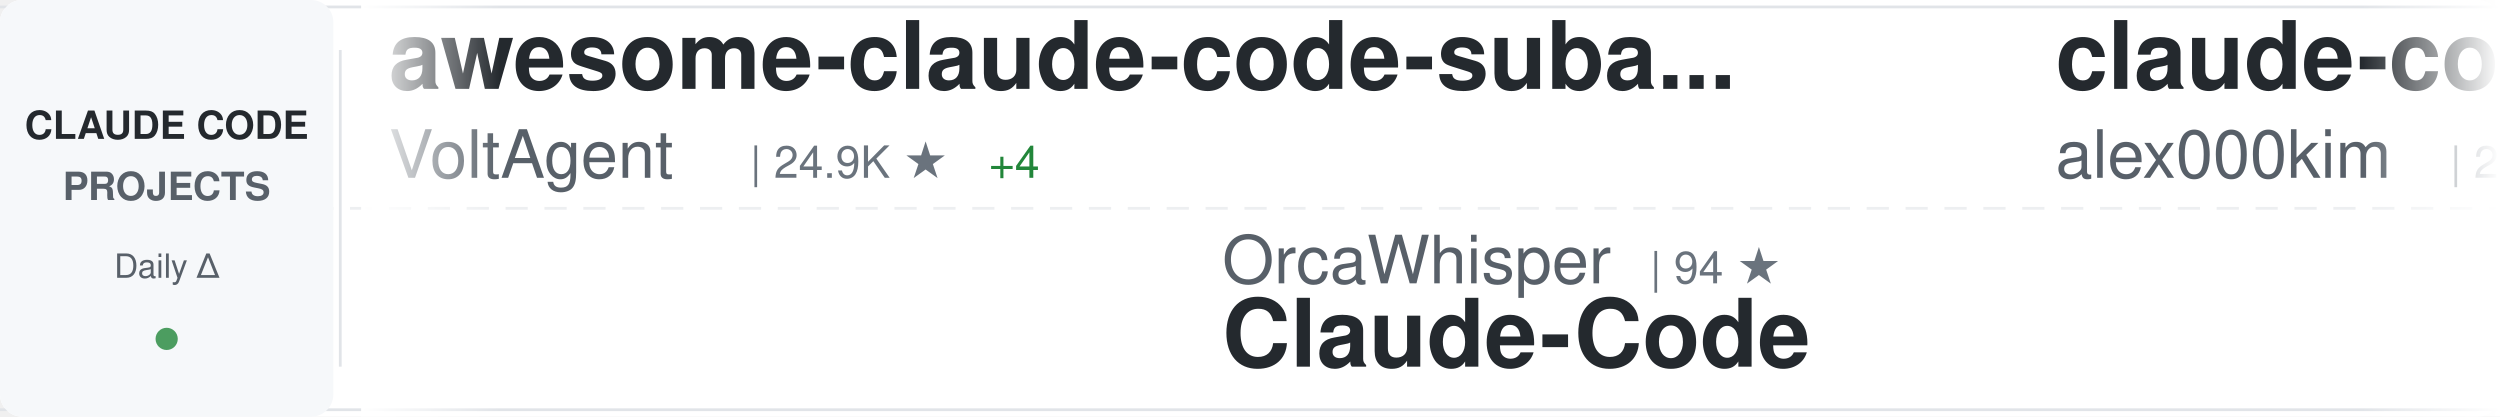
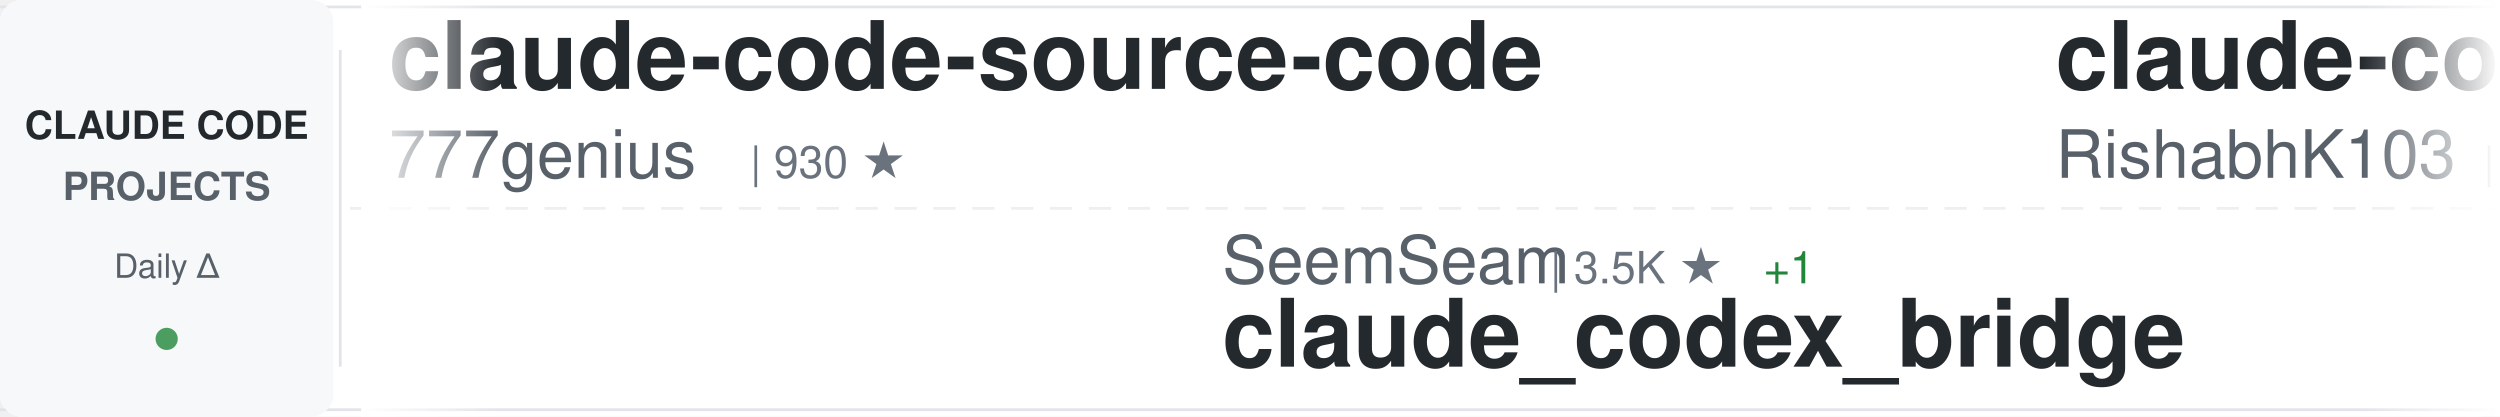
<svg xmlns="http://www.w3.org/2000/svg" width="900" height="150">
  <defs>
    <linearGradient id="awesomeLeftFade" x1="0%" y1="0%" x2="100%" y2="0%">
      <stop offset="0%" style="stop-color:#ffffff;stop-opacity:1" />
      <stop offset="100%" style="stop-color:#ffffff;stop-opacity:0" />
    </linearGradient>
    <linearGradient id="awesomeRightFade" x1="0%" y1="0%" x2="100%" y2="0%">
      <stop offset="0%" style="stop-color:#ffffff;stop-opacity:0" />
      <stop offset="100%" style="stop-color:#ffffff;stop-opacity:1" />
    </linearGradient>
  </defs>
  <rect width="900" height="150" fill="#ffffff" rx="8" />
  <rect x="0" y="2" width="900" height="1" fill="#e1e4e8" />
  <rect x="0" y="147" width="900" height="1" fill="#e1e4e8" />
  <line x1="0" y1="75" x2="900" y2="75" stroke="#e1e4e8" stroke-width="1" stroke-dasharray="8 6" opacity="0.6" />
  <rect x="0" y="0" width="120" height="150" fill="#f6f8fa" rx="8" />
  <text x="60" y="50" font-family="-apple-system, BlinkMacSystemFont, 'Segoe UI', Helvetica, Arial, sans-serif" font-size="14" font-weight="600" fill="#24292e" text-anchor="middle">CLAUDE CODE</text>
  <text x="60" y="72" font-family="-apple-system, BlinkMacSystemFont, 'Segoe UI', Helvetica, Arial, sans-serif" font-size="14" font-weight="600" fill="#586069" text-anchor="middle">PROJECTS</text>
  <text x="60" y="100" font-family="-apple-system, BlinkMacSystemFont, 'Segoe UI', Helvetica, Arial, sans-serif" font-size="12" font-weight="500" fill="#586069" text-anchor="middle">Daily Δ</text>
  <circle cx="60" cy="122" r="4" fill="#22863a" opacity="0.8" />
  <rect x="122" y="18" width="1" height="114" fill="#e1e4e8" />
  <clipPath id="awesomeTickerClip">
    <rect x="130" y="0" width="770" height="150" />
  </clipPath>
  <g clip-path="url(#awesomeTickerClip)">
    <g id="awesomeTickerItems">
      <animateTransform attributeName="transform" attributeType="XML" type="translate" from="0 0" to="-3000 0" dur="54s" repeatCount="indefinite" />
      <g transform="translate(0, 0)">
-         <text x="140" y="32" font-family="-apple-system, BlinkMacSystemFont, 'Segoe UI', Helvetica, Arial, sans-serif" font-size="34" font-weight="600" fill="#24292e">awesome-claude-code-suba...</text>
-         <text x="140" y="64" font-family="-apple-system, BlinkMacSystemFont, 'Segoe UI', Helvetica, Arial, sans-serif" font-size="24" font-weight="400" fill="#586069">VoltAgent</text>
-         <text x="270" y="64" font-family="-apple-system, BlinkMacSystemFont, 'Segoe UI', Helvetica, Arial, sans-serif" font-size="16" font-weight="500" fill="#6a737d">| 24.9K ★</text>
-         <text x="356" y="64" font-family="-apple-system, BlinkMacSystemFont, 'Segoe UI', Helvetica, Arial, sans-serif" font-size="16" font-weight="500" fill="#22863a"> +4</text>
+         <text x="140" y="32" font-family="-apple-system, BlinkMacSystemFont, 'Segoe UI', Helvetica, Arial, sans-serif" font-size="34" font-weight="600" fill="#24292e">claude-code-source-code</text>
+         <text x="140" y="64" font-family="-apple-system, BlinkMacSystemFont, 'Segoe UI', Helvetica, Arial, sans-serif" font-size="24" font-weight="400" fill="#586069">777genius</text>
+         <text x="270" y="64" font-family="-apple-system, BlinkMacSystemFont, 'Segoe UI', Helvetica, Arial, sans-serif" font-size="16" font-weight="500" fill="#6a737d">| 930 ★</text>
      </g>
      <g transform="translate(300, 0)">
-         <text x="140" y="102" font-family="-apple-system, BlinkMacSystemFont, 'Segoe UI', Helvetica, Arial, sans-serif" font-size="24" font-weight="400" fill="#586069">OrcaWhisper</text>
-         <text x="294" y="102" font-family="-apple-system, BlinkMacSystemFont, 'Segoe UI', Helvetica, Arial, sans-serif" font-size="16" font-weight="500" fill="#6a737d">| 94 ★</text>
-         <text x="140" y="132" font-family="-apple-system, BlinkMacSystemFont, 'Segoe UI', Helvetica, Arial, sans-serif" font-size="34" font-weight="600" fill="#24292e">Claude-Code</text>
+         <text x="140" y="102" font-family="-apple-system, BlinkMacSystemFont, 'Segoe UI', Helvetica, Arial, sans-serif" font-size="24" font-weight="400" fill="#586069">SeemSeam</text>
+         <text x="258" y="102" font-family="-apple-system, BlinkMacSystemFont, 'Segoe UI', Helvetica, Arial, sans-serif" font-size="16" font-weight="500" fill="#6a737d">| 3.5K ★</text>
+         <text x="335" y="102" font-family="-apple-system, BlinkMacSystemFont, 'Segoe UI', Helvetica, Arial, sans-serif" font-size="16" font-weight="500" fill="#22863a"> +1</text>
+         <text x="140" y="132" font-family="-apple-system, BlinkMacSystemFont, 'Segoe UI', Helvetica, Arial, sans-serif" font-size="34" font-weight="600" fill="#24292e">claude_codex_bridge</text>
      </g>
      <g transform="translate(600, 0)">
        <text x="140" y="32" font-family="-apple-system, BlinkMacSystemFont, 'Segoe UI', Helvetica, Arial, sans-serif" font-size="34" font-weight="600" fill="#24292e">claude-code</text>
-         <text x="140" y="64" font-family="-apple-system, BlinkMacSystemFont, 'Segoe UI', Helvetica, Arial, sans-serif" font-size="24" font-weight="400" fill="#586069">alex000kim</text>
-         <text x="282" y="64" font-family="-apple-system, BlinkMacSystemFont, 'Segoe UI', Helvetica, Arial, sans-serif" font-size="16" font-weight="500" fill="#6a737d">| 233 ★</text>
+         <text x="140" y="64" font-family="-apple-system, BlinkMacSystemFont, 'Segoe UI', Helvetica, Arial, sans-serif" font-size="24" font-weight="400" fill="#586069">RishabhK103</text>
+         <text x="294" y="64" font-family="-apple-system, BlinkMacSystemFont, 'Segoe UI', Helvetica, Arial, sans-serif" font-size="16" font-weight="500" fill="#6a737d">| 104 ★</text>
      </g>
      <g transform="translate(900, 0)">
-         <text x="140" y="102" font-family="-apple-system, BlinkMacSystemFont, 'Segoe UI', Helvetica, Arial, sans-serif" font-size="24" font-weight="400" fill="#586069">AprilNEA</text>
-         <text x="258" y="102" font-family="-apple-system, BlinkMacSystemFont, 'Segoe UI', Helvetica, Arial, sans-serif" font-size="16" font-weight="500" fill="#6a737d">| 392 ★</text>
-         <text x="140" y="132" font-family="-apple-system, BlinkMacSystemFont, 'Segoe UI', Helvetica, Arial, sans-serif" font-size="34" font-weight="600" fill="#24292e">claude-code-source</text>
+         <text x="140" y="102" font-family="-apple-system, BlinkMacSystemFont, 'Segoe UI', Helvetica, Arial, sans-serif" font-size="24" font-weight="400" fill="#586069">alex000kim</text>
+         <text x="282" y="102" font-family="-apple-system, BlinkMacSystemFont, 'Segoe UI', Helvetica, Arial, sans-serif" font-size="16" font-weight="500" fill="#6a737d">| 233 ★</text>
+         <text x="140" y="132" font-family="-apple-system, BlinkMacSystemFont, 'Segoe UI', Helvetica, Arial, sans-serif" font-size="34" font-weight="600" fill="#24292e">claude-code</text>
      </g>
      <g transform="translate(1200, 0)">
-         <text x="140" y="32" font-family="-apple-system, BlinkMacSystemFont, 'Segoe UI', Helvetica, Arial, sans-serif" font-size="34" font-weight="600" fill="#24292e">claude-code-webui</text>
-         <text x="140" y="64" font-family="-apple-system, BlinkMacSystemFont, 'Segoe UI', Helvetica, Arial, sans-serif" font-size="24" font-weight="400" fill="#586069">sugyan</text>
-         <text x="234" y="64" font-family="-apple-system, BlinkMacSystemFont, 'Segoe UI', Helvetica, Arial, sans-serif" font-size="16" font-weight="500" fill="#6a737d">| 1.1K ★</text>
+         <text x="140" y="32" font-family="-apple-system, BlinkMacSystemFont, 'Segoe UI', Helvetica, Arial, sans-serif" font-size="34" font-weight="600" fill="#24292e">claude-code-system-promp...</text>
+         <text x="140" y="64" font-family="-apple-system, BlinkMacSystemFont, 'Segoe UI', Helvetica, Arial, sans-serif" font-size="24" font-weight="400" fill="#586069">Piebald-AI</text>
+         <text x="282" y="64" font-family="-apple-system, BlinkMacSystemFont, 'Segoe UI', Helvetica, Arial, sans-serif" font-size="16" font-weight="500" fill="#6a737d">| 12.6K ★</text>
+         <text x="368" y="64" font-family="-apple-system, BlinkMacSystemFont, 'Segoe UI', Helvetica, Arial, sans-serif" font-size="16" font-weight="500" fill="#22863a"> +2</text>
      </g>
      <g transform="translate(1500, 0)">
-         <text x="140" y="102" font-family="-apple-system, BlinkMacSystemFont, 'Segoe UI', Helvetica, Arial, sans-serif" font-size="24" font-weight="400" fill="#586069">nicedreamzapp</text>
-         <text x="318" y="102" font-family="-apple-system, BlinkMacSystemFont, 'Segoe UI', Helvetica, Arial, sans-serif" font-size="16" font-weight="500" fill="#6a737d">| 3.3K ★</text>
-         <text x="395" y="102" font-family="-apple-system, BlinkMacSystemFont, 'Segoe UI', Helvetica, Arial, sans-serif" font-size="16" font-weight="500" fill="#22863a"> +2</text>
-         <text x="140" y="132" font-family="-apple-system, BlinkMacSystemFont, 'Segoe UI', Helvetica, Arial, sans-serif" font-size="34" font-weight="600" fill="#24292e">claude-code-local</text>
+         <text x="140" y="102" font-family="-apple-system, BlinkMacSystemFont, 'Segoe UI', Helvetica, Arial, sans-serif" font-size="24" font-weight="400" fill="#586069">zstmfhy</text>
+         <text x="246" y="102" font-family="-apple-system, BlinkMacSystemFont, 'Segoe UI', Helvetica, Arial, sans-serif" font-size="16" font-weight="500" fill="#6a737d">| 189 ★</text>
+         <text x="140" y="132" font-family="-apple-system, BlinkMacSystemFont, 'Segoe UI', Helvetica, Arial, sans-serif" font-size="34" font-weight="600" fill="#24292e">Claude-code</text>
      </g>
      <g transform="translate(1800, 0)">
-         <text x="140" y="32" font-family="-apple-system, BlinkMacSystemFont, 'Segoe UI', Helvetica, Arial, sans-serif" font-size="34" font-weight="600" fill="#24292e">claude_codex_bridge</text>
-         <text x="140" y="64" font-family="-apple-system, BlinkMacSystemFont, 'Segoe UI', Helvetica, Arial, sans-serif" font-size="24" font-weight="400" fill="#586069">SeemSeam</text>
-         <text x="258" y="64" font-family="-apple-system, BlinkMacSystemFont, 'Segoe UI', Helvetica, Arial, sans-serif" font-size="16" font-weight="500" fill="#6a737d">| 3.5K ★</text>
+         <text x="140" y="32" font-family="-apple-system, BlinkMacSystemFont, 'Segoe UI', Helvetica, Arial, sans-serif" font-size="34" font-weight="600" fill="#24292e">claude-code-cli</text>
+         <text x="140" y="64" font-family="-apple-system, BlinkMacSystemFont, 'Segoe UI', Helvetica, Arial, sans-serif" font-size="24" font-weight="400" fill="#586069">huangserva</text>
+         <text x="282" y="64" font-family="-apple-system, BlinkMacSystemFont, 'Segoe UI', Helvetica, Arial, sans-serif" font-size="16" font-weight="500" fill="#6a737d">| 627 ★</text>
      </g>
      <g transform="translate(2100, 0)">
-         <text x="140" y="102" font-family="-apple-system, BlinkMacSystemFont, 'Segoe UI', Helvetica, Arial, sans-serif" font-size="24" font-weight="400" fill="#586069">musistudio</text>
-         <text x="282" y="102" font-family="-apple-system, BlinkMacSystemFont, 'Segoe UI', Helvetica, Arial, sans-serif" font-size="16" font-weight="500" fill="#6a737d">| 37.1K ★</text>
-         <text x="368" y="102" font-family="-apple-system, BlinkMacSystemFont, 'Segoe UI', Helvetica, Arial, sans-serif" font-size="16" font-weight="500" fill="#22863a"> +5</text>
-         <text x="140" y="132" font-family="-apple-system, BlinkMacSystemFont, 'Segoe UI', Helvetica, Arial, sans-serif" font-size="34" font-weight="600" fill="#24292e">claude-code-router</text>
+         <text x="140" y="102" font-family="-apple-system, BlinkMacSystemFont, 'Segoe UI', Helvetica, Arial, sans-serif" font-size="24" font-weight="400" fill="#586069">davila7</text>
+         <text x="246" y="102" font-family="-apple-system, BlinkMacSystemFont, 'Segoe UI', Helvetica, Arial, sans-serif" font-size="16" font-weight="500" fill="#6a737d">| 30.5K ★</text>
+         <text x="332" y="102" font-family="-apple-system, BlinkMacSystemFont, 'Segoe UI', Helvetica, Arial, sans-serif" font-size="16" font-weight="500" fill="#22863a"> +4</text>
+         <text x="140" y="132" font-family="-apple-system, BlinkMacSystemFont, 'Segoe UI', Helvetica, Arial, sans-serif" font-size="34" font-weight="600" fill="#24292e">claude-code-templates</text>
      </g>
      <g transform="translate(2400, 0)">
-         <text x="140" y="32" font-family="-apple-system, BlinkMacSystemFont, 'Segoe UI', Helvetica, Arial, sans-serif" font-size="34" font-weight="600" fill="#24292e">free-claude-code</text>
-         <text x="140" y="64" font-family="-apple-system, BlinkMacSystemFont, 'Segoe UI', Helvetica, Arial, sans-serif" font-size="24" font-weight="400" fill="#586069">Alishahryar1</text>
-         <text x="306" y="64" font-family="-apple-system, BlinkMacSystemFont, 'Segoe UI', Helvetica, Arial, sans-serif" font-size="16" font-weight="500" fill="#6a737d">| 53.3K ★</text>
-         <text x="392" y="64" font-family="-apple-system, BlinkMacSystemFont, 'Segoe UI', Helvetica, Arial, sans-serif" font-size="16" font-weight="500" fill="#22863a"> +59</text>
+         <text x="140" y="32" font-family="-apple-system, BlinkMacSystemFont, 'Segoe UI', Helvetica, Arial, sans-serif" font-size="34" font-weight="600" fill="#24292e">claude-code-source</text>
+         <text x="140" y="64" font-family="-apple-system, BlinkMacSystemFont, 'Segoe UI', Helvetica, Arial, sans-serif" font-size="24" font-weight="400" fill="#586069">hangsman</text>
+         <text x="258" y="64" font-family="-apple-system, BlinkMacSystemFont, 'Segoe UI', Helvetica, Arial, sans-serif" font-size="16" font-weight="500" fill="#6a737d">| 793 ★</text>
+         <text x="326" y="64" font-family="-apple-system, BlinkMacSystemFont, 'Segoe UI', Helvetica, Arial, sans-serif" font-size="16" font-weight="500" fill="#22863a"> +1</text>
      </g>
      <g transform="translate(2700, 0)">
-         <text x="140" y="102" font-family="-apple-system, BlinkMacSystemFont, 'Segoe UI', Helvetica, Arial, sans-serif" font-size="24" font-weight="400" fill="#586069">liuup</text>
-         <text x="222" y="102" font-family="-apple-system, BlinkMacSystemFont, 'Segoe UI', Helvetica, Arial, sans-serif" font-size="16" font-weight="500" fill="#6a737d">| 3.9K ★</text>
-         <text x="140" y="132" font-family="-apple-system, BlinkMacSystemFont, 'Segoe UI', Helvetica, Arial, sans-serif" font-size="34" font-weight="600" fill="#24292e">claude-code-analysis</text>
+         <text x="140" y="102" font-family="-apple-system, BlinkMacSystemFont, 'Segoe UI', Helvetica, Arial, sans-serif" font-size="24" font-weight="400" fill="#586069">VILA-Lab</text>
+         <text x="258" y="102" font-family="-apple-system, BlinkMacSystemFont, 'Segoe UI', Helvetica, Arial, sans-serif" font-size="16" font-weight="500" fill="#6a737d">| 2.1K ★</text>
+         <text x="140" y="132" font-family="-apple-system, BlinkMacSystemFont, 'Segoe UI', Helvetica, Arial, sans-serif" font-size="34" font-weight="600" fill="#24292e">Dive-into-Claude-Code</text>
      </g>
      <g transform="translate(3000, 0)">
-         <text x="140" y="32" font-family="-apple-system, BlinkMacSystemFont, 'Segoe UI', Helvetica, Arial, sans-serif" font-size="34" font-weight="600" fill="#24292e">awesome-claude-code-suba...</text>
-         <text x="140" y="64" font-family="-apple-system, BlinkMacSystemFont, 'Segoe UI', Helvetica, Arial, sans-serif" font-size="24" font-weight="400" fill="#586069">VoltAgent</text>
-         <text x="270" y="64" font-family="-apple-system, BlinkMacSystemFont, 'Segoe UI', Helvetica, Arial, sans-serif" font-size="16" font-weight="500" fill="#6a737d">| 24.9K ★</text>
-         <text x="356" y="64" font-family="-apple-system, BlinkMacSystemFont, 'Segoe UI', Helvetica, Arial, sans-serif" font-size="16" font-weight="500" fill="#22863a"> +4</text>
+         <text x="140" y="32" font-family="-apple-system, BlinkMacSystemFont, 'Segoe UI', Helvetica, Arial, sans-serif" font-size="34" font-weight="600" fill="#24292e">claude-code-source-code</text>
+         <text x="140" y="64" font-family="-apple-system, BlinkMacSystemFont, 'Segoe UI', Helvetica, Arial, sans-serif" font-size="24" font-weight="400" fill="#586069">777genius</text>
+         <text x="270" y="64" font-family="-apple-system, BlinkMacSystemFont, 'Segoe UI', Helvetica, Arial, sans-serif" font-size="16" font-weight="500" fill="#6a737d">| 930 ★</text>
      </g>
      <g transform="translate(3300, 0)">
-         <text x="140" y="102" font-family="-apple-system, BlinkMacSystemFont, 'Segoe UI', Helvetica, Arial, sans-serif" font-size="24" font-weight="400" fill="#586069">OrcaWhisper</text>
-         <text x="294" y="102" font-family="-apple-system, BlinkMacSystemFont, 'Segoe UI', Helvetica, Arial, sans-serif" font-size="16" font-weight="500" fill="#6a737d">| 94 ★</text>
-         <text x="140" y="132" font-family="-apple-system, BlinkMacSystemFont, 'Segoe UI', Helvetica, Arial, sans-serif" font-size="34" font-weight="600" fill="#24292e">Claude-Code</text>
+         <text x="140" y="102" font-family="-apple-system, BlinkMacSystemFont, 'Segoe UI', Helvetica, Arial, sans-serif" font-size="24" font-weight="400" fill="#586069">SeemSeam</text>
+         <text x="258" y="102" font-family="-apple-system, BlinkMacSystemFont, 'Segoe UI', Helvetica, Arial, sans-serif" font-size="16" font-weight="500" fill="#6a737d">| 3.5K ★</text>
+         <text x="335" y="102" font-family="-apple-system, BlinkMacSystemFont, 'Segoe UI', Helvetica, Arial, sans-serif" font-size="16" font-weight="500" fill="#22863a"> +1</text>
+         <text x="140" y="132" font-family="-apple-system, BlinkMacSystemFont, 'Segoe UI', Helvetica, Arial, sans-serif" font-size="34" font-weight="600" fill="#24292e">claude_codex_bridge</text>
      </g>
      <g transform="translate(3600, 0)">
        <text x="140" y="32" font-family="-apple-system, BlinkMacSystemFont, 'Segoe UI', Helvetica, Arial, sans-serif" font-size="34" font-weight="600" fill="#24292e">claude-code</text>
-         <text x="140" y="64" font-family="-apple-system, BlinkMacSystemFont, 'Segoe UI', Helvetica, Arial, sans-serif" font-size="24" font-weight="400" fill="#586069">alex000kim</text>
-         <text x="282" y="64" font-family="-apple-system, BlinkMacSystemFont, 'Segoe UI', Helvetica, Arial, sans-serif" font-size="16" font-weight="500" fill="#6a737d">| 233 ★</text>
+         <text x="140" y="64" font-family="-apple-system, BlinkMacSystemFont, 'Segoe UI', Helvetica, Arial, sans-serif" font-size="24" font-weight="400" fill="#586069">RishabhK103</text>
+         <text x="294" y="64" font-family="-apple-system, BlinkMacSystemFont, 'Segoe UI', Helvetica, Arial, sans-serif" font-size="16" font-weight="500" fill="#6a737d">| 104 ★</text>
      </g>
      <g transform="translate(3900, 0)">
-         <text x="140" y="102" font-family="-apple-system, BlinkMacSystemFont, 'Segoe UI', Helvetica, Arial, sans-serif" font-size="24" font-weight="400" fill="#586069">AprilNEA</text>
-         <text x="258" y="102" font-family="-apple-system, BlinkMacSystemFont, 'Segoe UI', Helvetica, Arial, sans-serif" font-size="16" font-weight="500" fill="#6a737d">| 392 ★</text>
-         <text x="140" y="132" font-family="-apple-system, BlinkMacSystemFont, 'Segoe UI', Helvetica, Arial, sans-serif" font-size="34" font-weight="600" fill="#24292e">claude-code-source</text>
+         <text x="140" y="102" font-family="-apple-system, BlinkMacSystemFont, 'Segoe UI', Helvetica, Arial, sans-serif" font-size="24" font-weight="400" fill="#586069">alex000kim</text>
+         <text x="282" y="102" font-family="-apple-system, BlinkMacSystemFont, 'Segoe UI', Helvetica, Arial, sans-serif" font-size="16" font-weight="500" fill="#6a737d">| 233 ★</text>
+         <text x="140" y="132" font-family="-apple-system, BlinkMacSystemFont, 'Segoe UI', Helvetica, Arial, sans-serif" font-size="34" font-weight="600" fill="#24292e">claude-code</text>
      </g>
    </g>
  </g>
  <rect x="130" y="0" width="50" height="150" fill="url(#awesomeLeftFade)" />
  <rect x="850" y="0" width="50" height="150" fill="url(#awesomeRightFade)" />
</svg>
